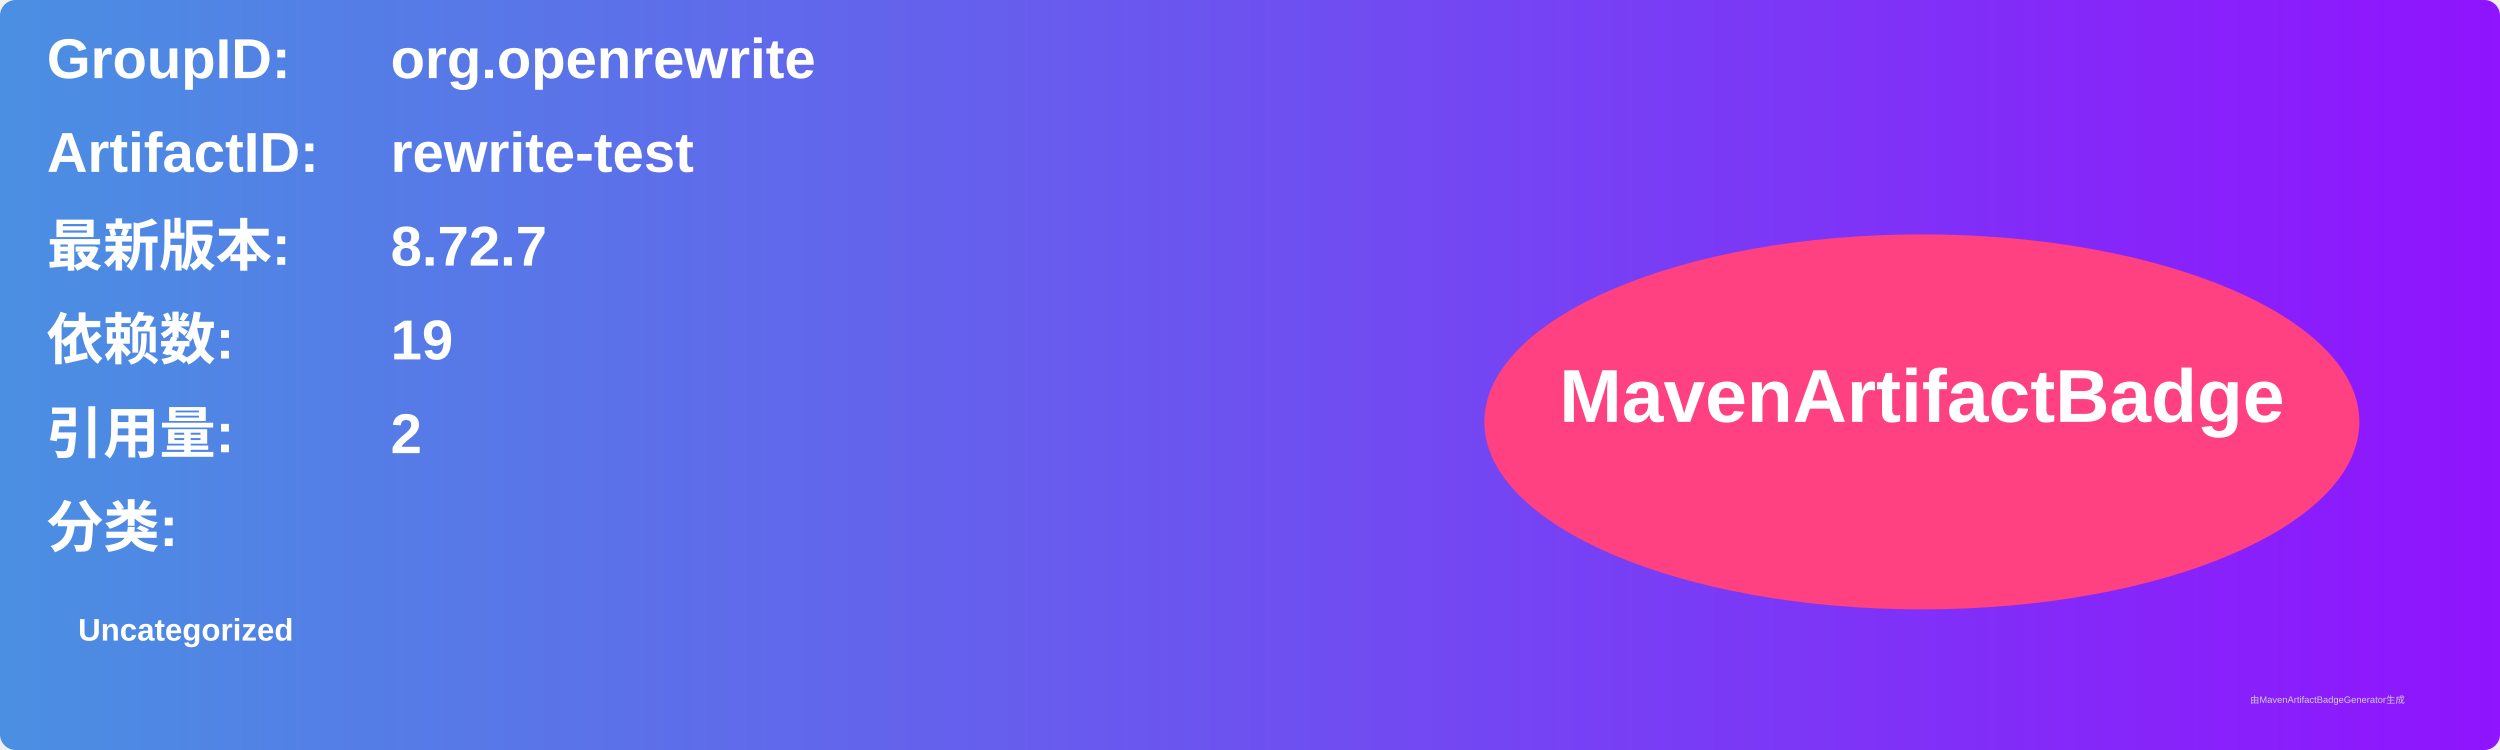
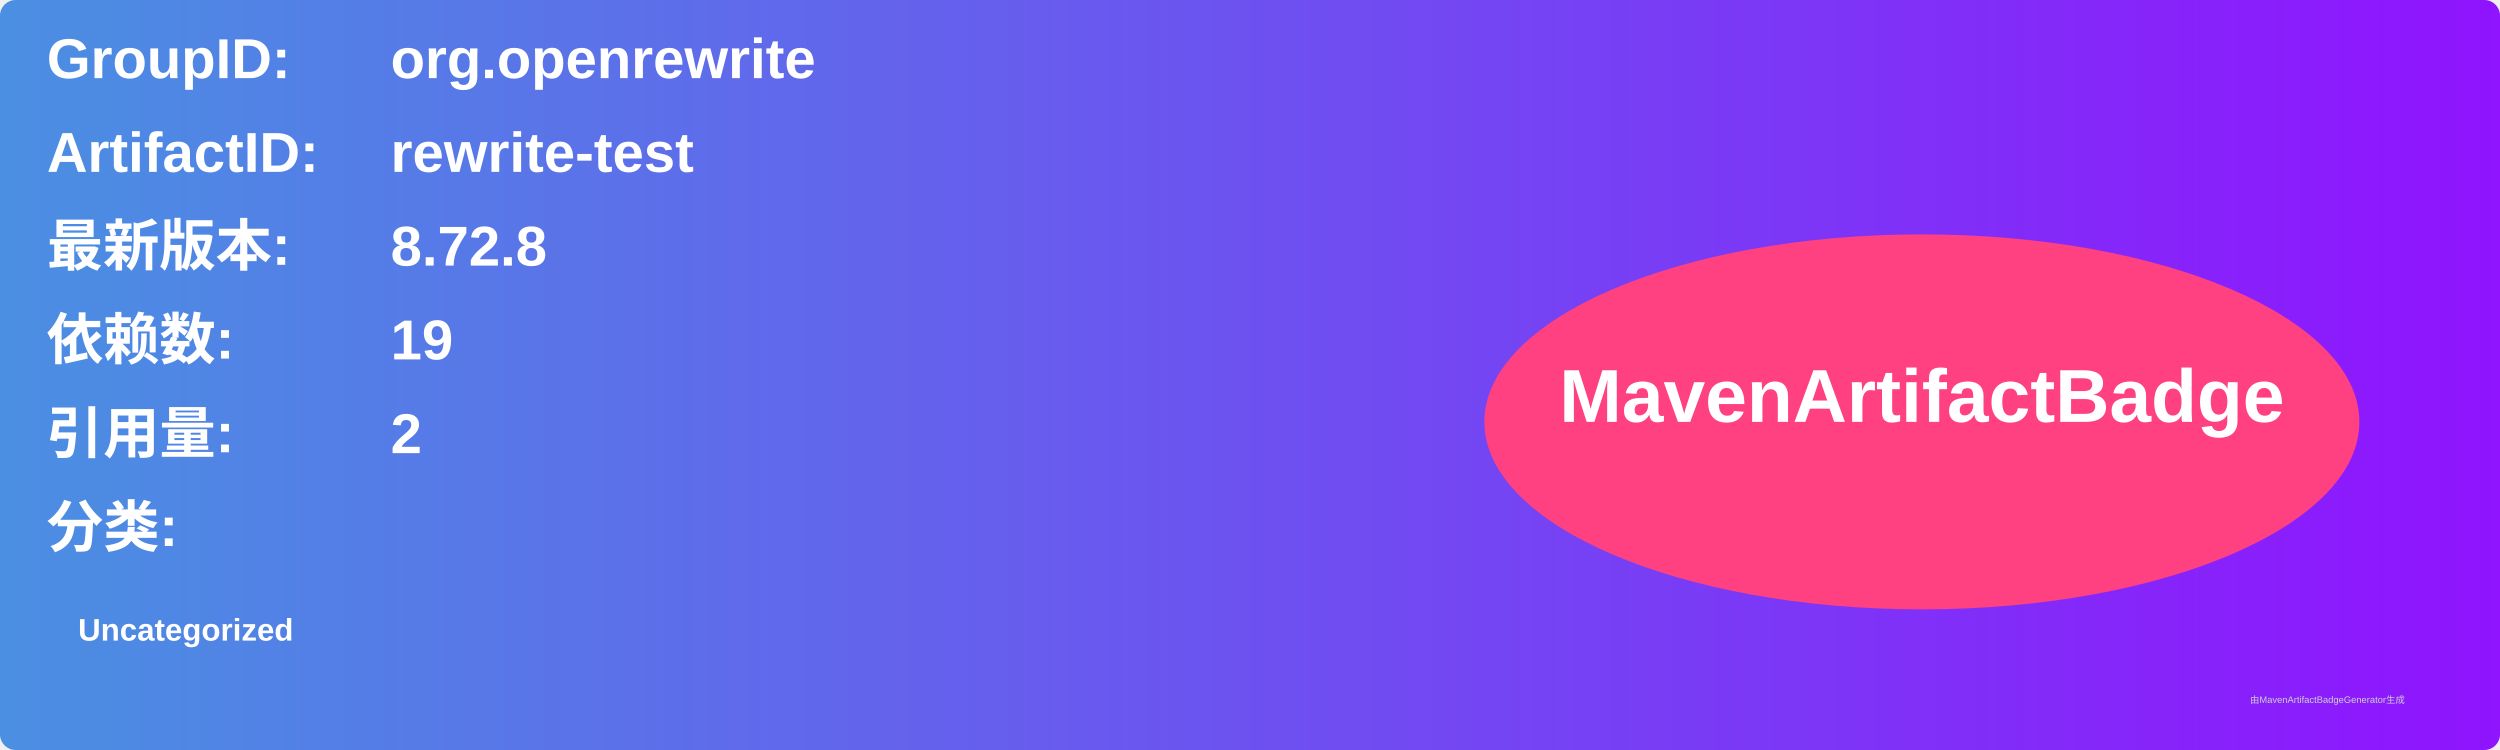
<svg xmlns="http://www.w3.org/2000/svg" width="800" height="240" viewBox="0 0 800 240">
  <linearGradient id="grad" x1="0%" y1="0%" x2="100%" y2="0%">
    <stop offset="0%" stop-color="#4a90e2" />
    <stop offset="100%" stop-color="#9013fe" />
  </linearGradient>
  <rect width="100%" height="100%" rx="5" ry="5" fill="url(#grad)" />
  <g transform="translate(15, 15)">
    <text x="0" y="10" font-family="Arial" font-size="18" fill="white" font-weight="bold" width="260">GroupID:</text>
    <text x="110" y="10" font-family="Arial" font-size="18" fill="white" font-weight="bold" width="460">org.openrewrite</text>
    <text x="0" y="40" font-family="Arial" font-size="18" fill="white" font-weight="bold" width="260">ArtifactID:</text>
    <text x="110" y="40" font-family="Arial" font-size="18" fill="white" font-weight="bold" width="460">rewrite-test</text>
    <text x="0" y="70" font-family="Arial" font-size="18" fill="white" font-weight="bold">最新版本:</text>
    <text x="110" y="70" font-family="Arial" font-size="18" fill="white" font-weight="bold">
-       <tspan font-weight="bold">8.72.7</tspan>
+       <tspan font-weight="bold">8.72.8</tspan>
    </text>
    <text x="0" y="100" font-family="Arial" font-size="18" fill="white" font-weight="bold">依赖数: </text>
    <text x="110" y="100" font-family="Arial" font-size="18" fill="white">
      <tspan font-weight="bold">19</tspan>
    </text>
    <text x="0" y="130" font-family="Arial" font-size="18" fill="white" font-weight="bold">引用量: </text>
    <text x="110" y="130" font-family="Arial" font-size="18" fill="white">
      <tspan font-weight="bold">2</tspan>
    </text>
    <text x="0" y="160" font-family="Arial" font-size="18" fill="white" font-weight="bold">分类:</text>
    <text x="10" y="190" font-family="Arial" font-size="10" fill="white">
      <tspan font-weight="bold">Uncategorized</tspan>
    </text>
    <ellipse cx="600" cy="120" rx="140" ry="60" fill="#ff4081" />
    <text x="600" y="120" text-anchor="middle" font-family="Arial" font-size="24" fill="white" font-weight="bold">MavenArtifactBadge</text>
  </g>
  <text x="720" y="225" font-family="Arial" font-size="3" fill="#d0d0d0">由MavenArtifactBadgeGenerator生成</text>
</svg>
